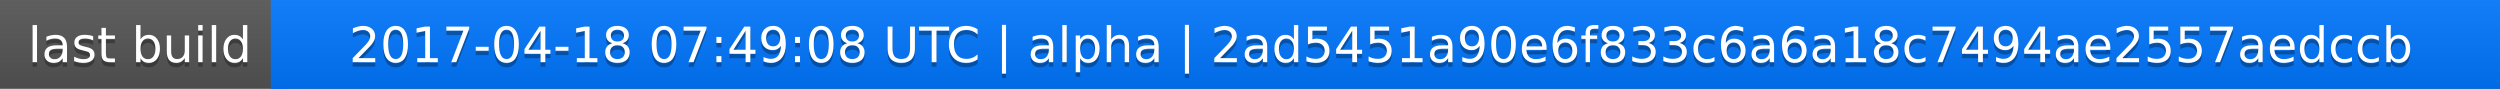
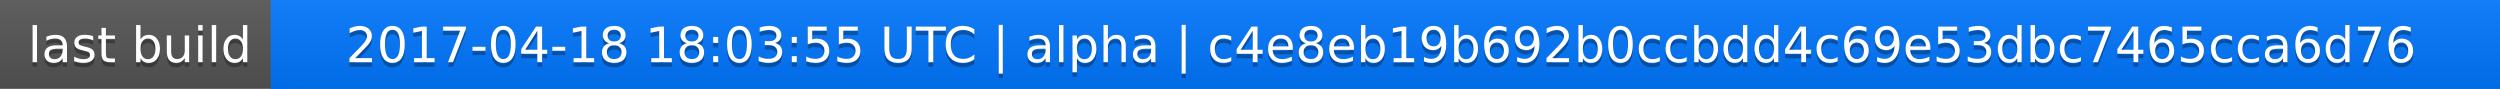
<svg xmlns="http://www.w3.org/2000/svg" width="563" height="20">
  <linearGradient id="a" x2="0" y2="100%">
    <stop offset="0" stop-color="#bbb" stop-opacity=".1" />
    <stop offset="1" stop-opacity=".1" />
  </linearGradient>
  <rect rx="0" width="563" height="20" fill="#555" />
  <rect rx="0" x="61" width="502" height="20" fill="#07f" />
  <path fill="#07f" d="M61 0h4v20h-4z" />
  <rect rx="0" width="563" height="20" fill="url(#a)" />
  <g fill="#fff" text-anchor="middle" font-family="DejaVu Sans,Verdana,Geneva,sans-serif" font-size="11">
    <text x="31.5" y="15" fill="#010101" fill-opacity=".3">last build</text>
    <text x="31.5" y="14">last build</text>
-     <text x="311" y="15" fill="#010101" fill-opacity=".3">2017-04-18 07:49:08 UTC | alpha | 2ad5451a90e6f833c6a6a18c7494ae2557aedccb</text>
-     <text x="311" y="14">2017-04-18 07:49:08 UTC | alpha | 2ad5451a90e6f833c6a6a18c7494ae2557aedccb</text>
+     <text x="311" y="15" fill="#010101" fill-opacity=".3">2017-04-18 18:03:55 UTC | alpha | c4e8eb19b692b0ccbdd4c69e53dbc7465cca6d76</text>
+     <text x="311" y="14">2017-04-18 18:03:55 UTC | alpha | c4e8eb19b692b0ccbdd4c69e53dbc7465cca6d76</text>
  </g>
</svg>
